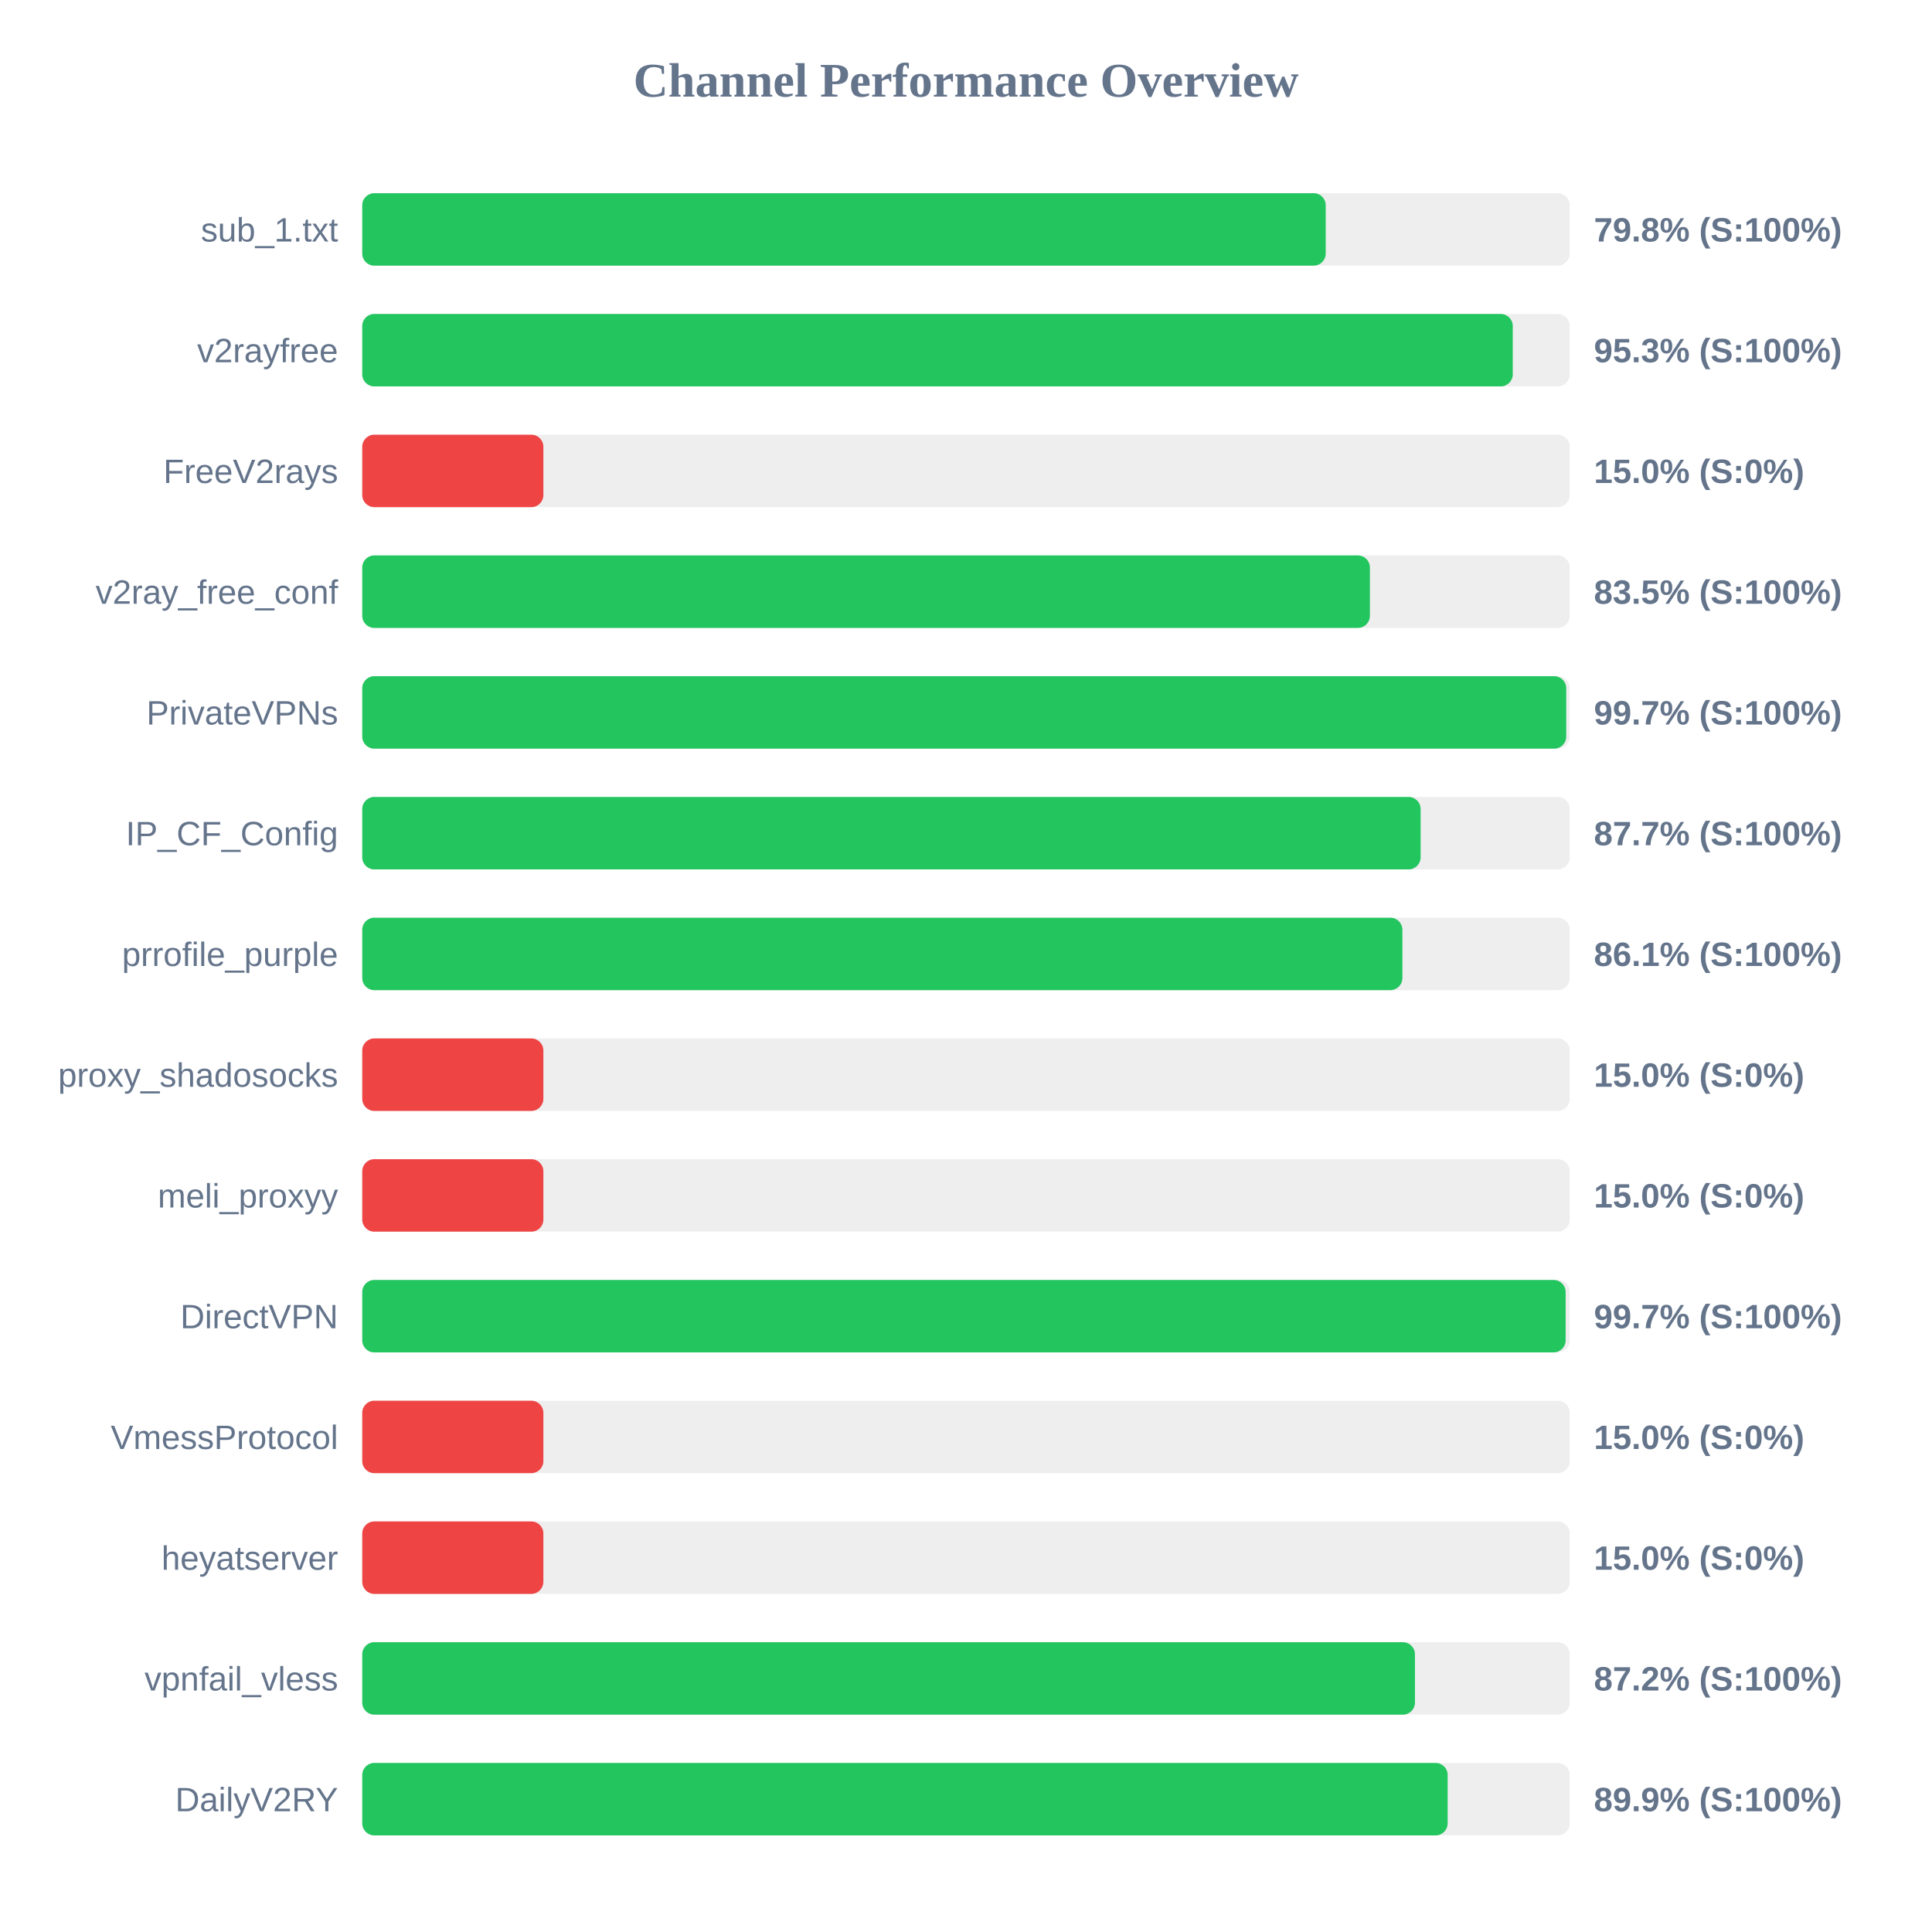
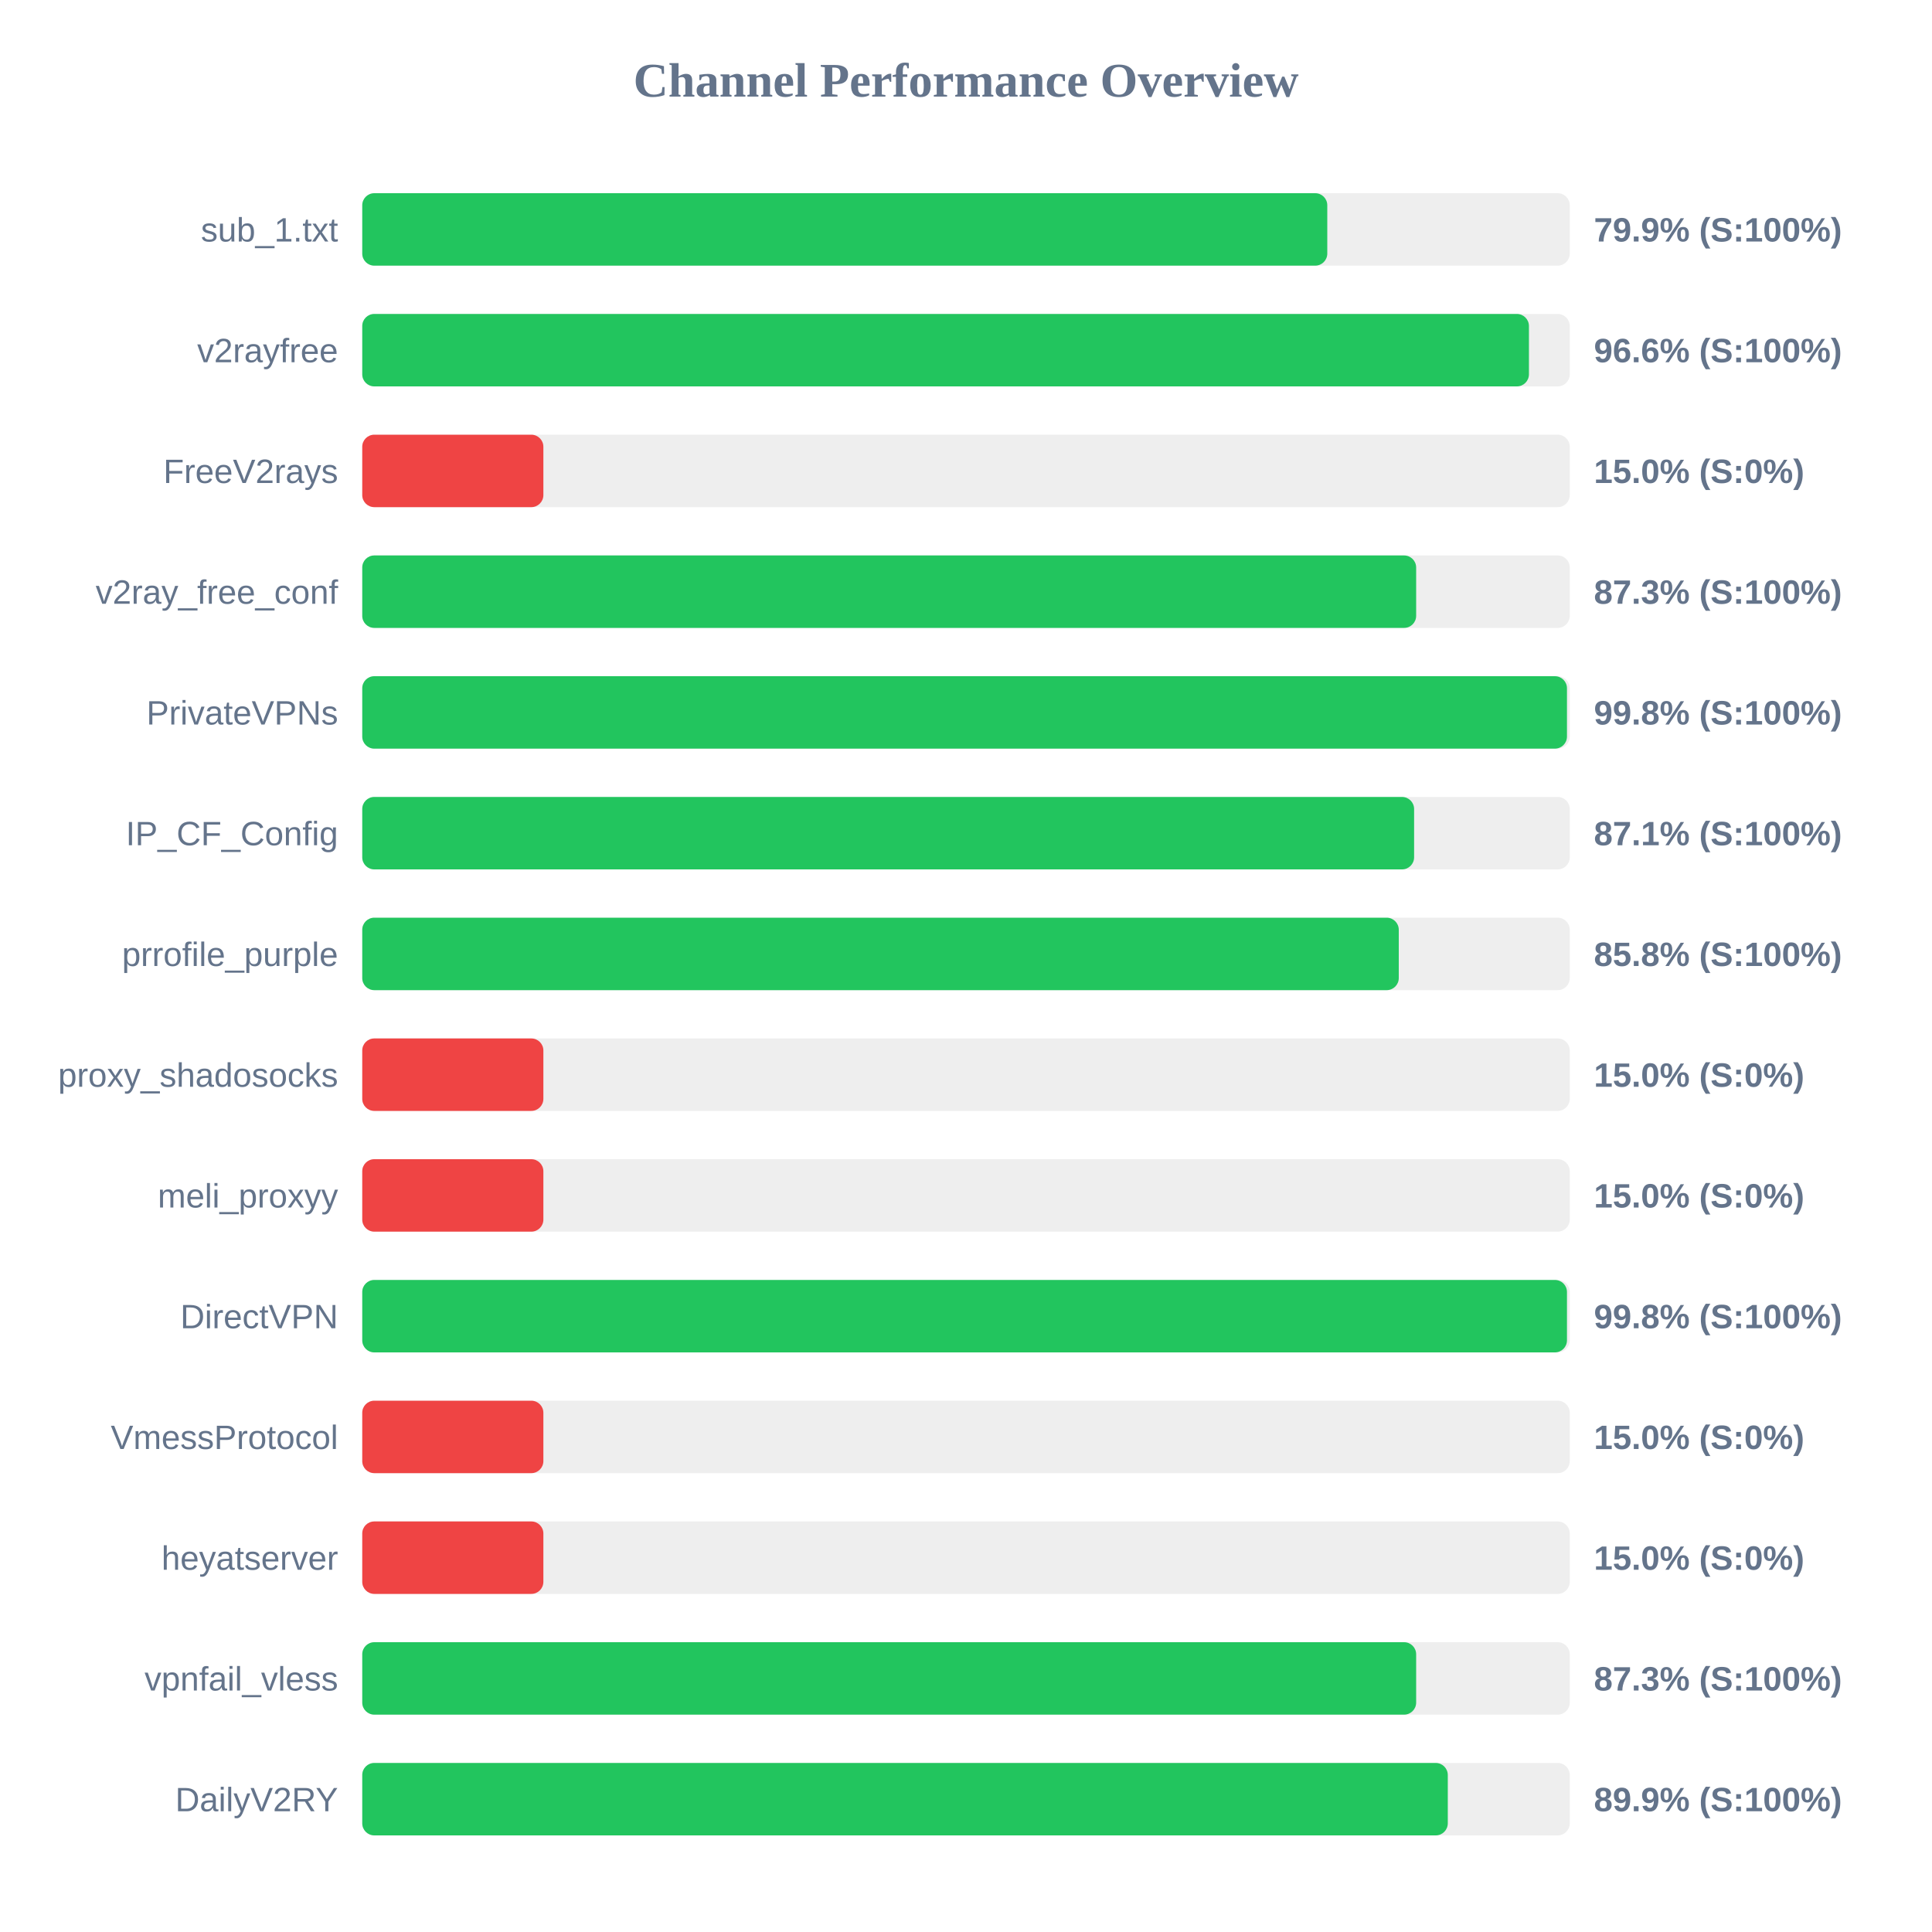
<svg xmlns="http://www.w3.org/2000/svg" width="800" height="800" version="1.1">
  <style>
        .row { font: 14px Arial; fill: #64748b; }
        .score { font: bold 14px Arial; fill: #64748b; }
    </style>
  <text x="400" y="40" text-anchor="middle" font-size="20px" font-weight="bold" fill="#64748b">Channel Performance Overview</text>
  <rect x="150" y="80" width="500" height="30" fill="#eee" rx="5" />
-   <rect x="150" y="80" width="398.95" height="30" fill="#22c55e" rx="5" />
+   <rect x="150" y="80" width="399.6" height="30" fill="#22c55e" rx="5" />
  <text x="140" y="100" text-anchor="end" class="row">sub_1.txt</text>
-   <text x="660" y="100" text-anchor="start" class="score">79.8% (S:100%)</text>
+   <text x="660" y="100" text-anchor="start" class="score">79.9% (S:100%)</text>
  <rect x="150" y="130" width="500" height="30" fill="#eee" rx="5" />
-   <rect x="150" y="130" width="476.4" height="30" fill="#22c55e" rx="5" />
+   <rect x="150" y="130" width="483.1" height="30" fill="#22c55e" rx="5" />
  <text x="140" y="150" text-anchor="end" class="row">v2rayfree</text>
-   <text x="660" y="150" text-anchor="start" class="score">95.3% (S:100%)</text>
+   <text x="660" y="150" text-anchor="start" class="score">96.6% (S:100%)</text>
  <rect x="150" y="180" width="500" height="30" fill="#eee" rx="5" />
  <rect x="150" y="180" width="75.0" height="30" fill="#ef4444" rx="5" />
  <text x="140" y="200" text-anchor="end" class="row">FreeV2rays</text>
  <text x="660" y="200" text-anchor="start" class="score">15.0% (S:0%)</text>
  <rect x="150" y="230" width="500" height="30" fill="#eee" rx="5" />
-   <rect x="150" y="230" width="417.25" height="30" fill="#22c55e" rx="5" />
+   <rect x="150" y="230" width="436.4" height="30" fill="#22c55e" rx="5" />
  <text x="140" y="250" text-anchor="end" class="row">v2ray_free_conf</text>
-   <text x="660" y="250" text-anchor="start" class="score">83.5% (S:100%)</text>
+   <text x="660" y="250" text-anchor="start" class="score">87.3% (S:100%)</text>
  <rect x="150" y="280" width="500" height="30" fill="#eee" rx="5" />
-   <rect x="150" y="280" width="498.55" height="30" fill="#22c55e" rx="5" />
+   <rect x="150" y="280" width="498.85" height="30" fill="#22c55e" rx="5" />
  <text x="140" y="300" text-anchor="end" class="row">PrivateVPNs</text>
-   <text x="660" y="300" text-anchor="start" class="score">99.7% (S:100%)</text>
+   <text x="660" y="300" text-anchor="start" class="score">99.8% (S:100%)</text>
  <rect x="150" y="330" width="500" height="30" fill="#eee" rx="5" />
-   <rect x="150" y="330" width="438.25" height="30" fill="#22c55e" rx="5" />
+   <rect x="150" y="330" width="435.55" height="30" fill="#22c55e" rx="5" />
  <text x="140" y="350" text-anchor="end" class="row">IP_CF_Config</text>
-   <text x="660" y="350" text-anchor="start" class="score">87.7% (S:100%)</text>
+   <text x="660" y="350" text-anchor="start" class="score">87.1% (S:100%)</text>
  <rect x="150" y="380" width="500" height="30" fill="#eee" rx="5" />
-   <rect x="150" y="380" width="430.7" height="30" fill="#22c55e" rx="5" />
+   <rect x="150" y="380" width="429.2" height="30" fill="#22c55e" rx="5" />
  <text x="140" y="400" text-anchor="end" class="row">prrofile_purple</text>
-   <text x="660" y="400" text-anchor="start" class="score">86.1% (S:100%)</text>
+   <text x="660" y="400" text-anchor="start" class="score">85.8% (S:100%)</text>
  <rect x="150" y="430" width="500" height="30" fill="#eee" rx="5" />
  <rect x="150" y="430" width="75.0" height="30" fill="#ef4444" rx="5" />
  <text x="140" y="450" text-anchor="end" class="row">proxy_shadosocks</text>
  <text x="660" y="450" text-anchor="start" class="score">15.0% (S:0%)</text>
  <rect x="150" y="480" width="500" height="30" fill="#eee" rx="5" />
  <rect x="150" y="480" width="75.0" height="30" fill="#ef4444" rx="5" />
  <text x="140" y="500" text-anchor="end" class="row">meli_proxyy</text>
  <text x="660" y="500" text-anchor="start" class="score">15.0% (S:0%)</text>
  <rect x="150" y="530" width="500" height="30" fill="#eee" rx="5" />
-   <rect x="150" y="530" width="498.3" height="30" fill="#22c55e" rx="5" />
+   <rect x="150" y="530" width="498.85" height="30" fill="#22c55e" rx="5" />
  <text x="140" y="550" text-anchor="end" class="row">DirectVPN</text>
-   <text x="660" y="550" text-anchor="start" class="score">99.7% (S:100%)</text>
+   <text x="660" y="550" text-anchor="start" class="score">99.8% (S:100%)</text>
  <rect x="150" y="580" width="500" height="30" fill="#eee" rx="5" />
  <rect x="150" y="580" width="75.0" height="30" fill="#ef4444" rx="5" />
  <text x="140" y="600" text-anchor="end" class="row">VmessProtocol</text>
  <text x="660" y="600" text-anchor="start" class="score">15.0% (S:0%)</text>
  <rect x="150" y="630" width="500" height="30" fill="#eee" rx="5" />
  <rect x="150" y="630" width="75.0" height="30" fill="#ef4444" rx="5" />
  <text x="140" y="650" text-anchor="end" class="row">heyatserver</text>
  <text x="660" y="650" text-anchor="start" class="score">15.0% (S:0%)</text>
  <rect x="150" y="680" width="500" height="30" fill="#eee" rx="5" />
-   <rect x="150" y="680" width="435.9" height="30" fill="#22c55e" rx="5" />
+   <rect x="150" y="680" width="436.4" height="30" fill="#22c55e" rx="5" />
  <text x="140" y="700" text-anchor="end" class="row">vpnfail_vless</text>
-   <text x="660" y="700" text-anchor="start" class="score">87.2% (S:100%)</text>
+   <text x="660" y="700" text-anchor="start" class="score">87.3% (S:100%)</text>
  <rect x="150" y="730" width="500" height="30" fill="#eee" rx="5" />
-   <rect x="150" y="730" width="449.45" height="30" fill="#22c55e" rx="5" />
+   <rect x="150" y="730" width="449.5" height="30" fill="#22c55e" rx="5" />
  <text x="140" y="750" text-anchor="end" class="row">DailyV2RY</text>
  <text x="660" y="750" text-anchor="start" class="score">89.9% (S:100%)</text>
</svg>
